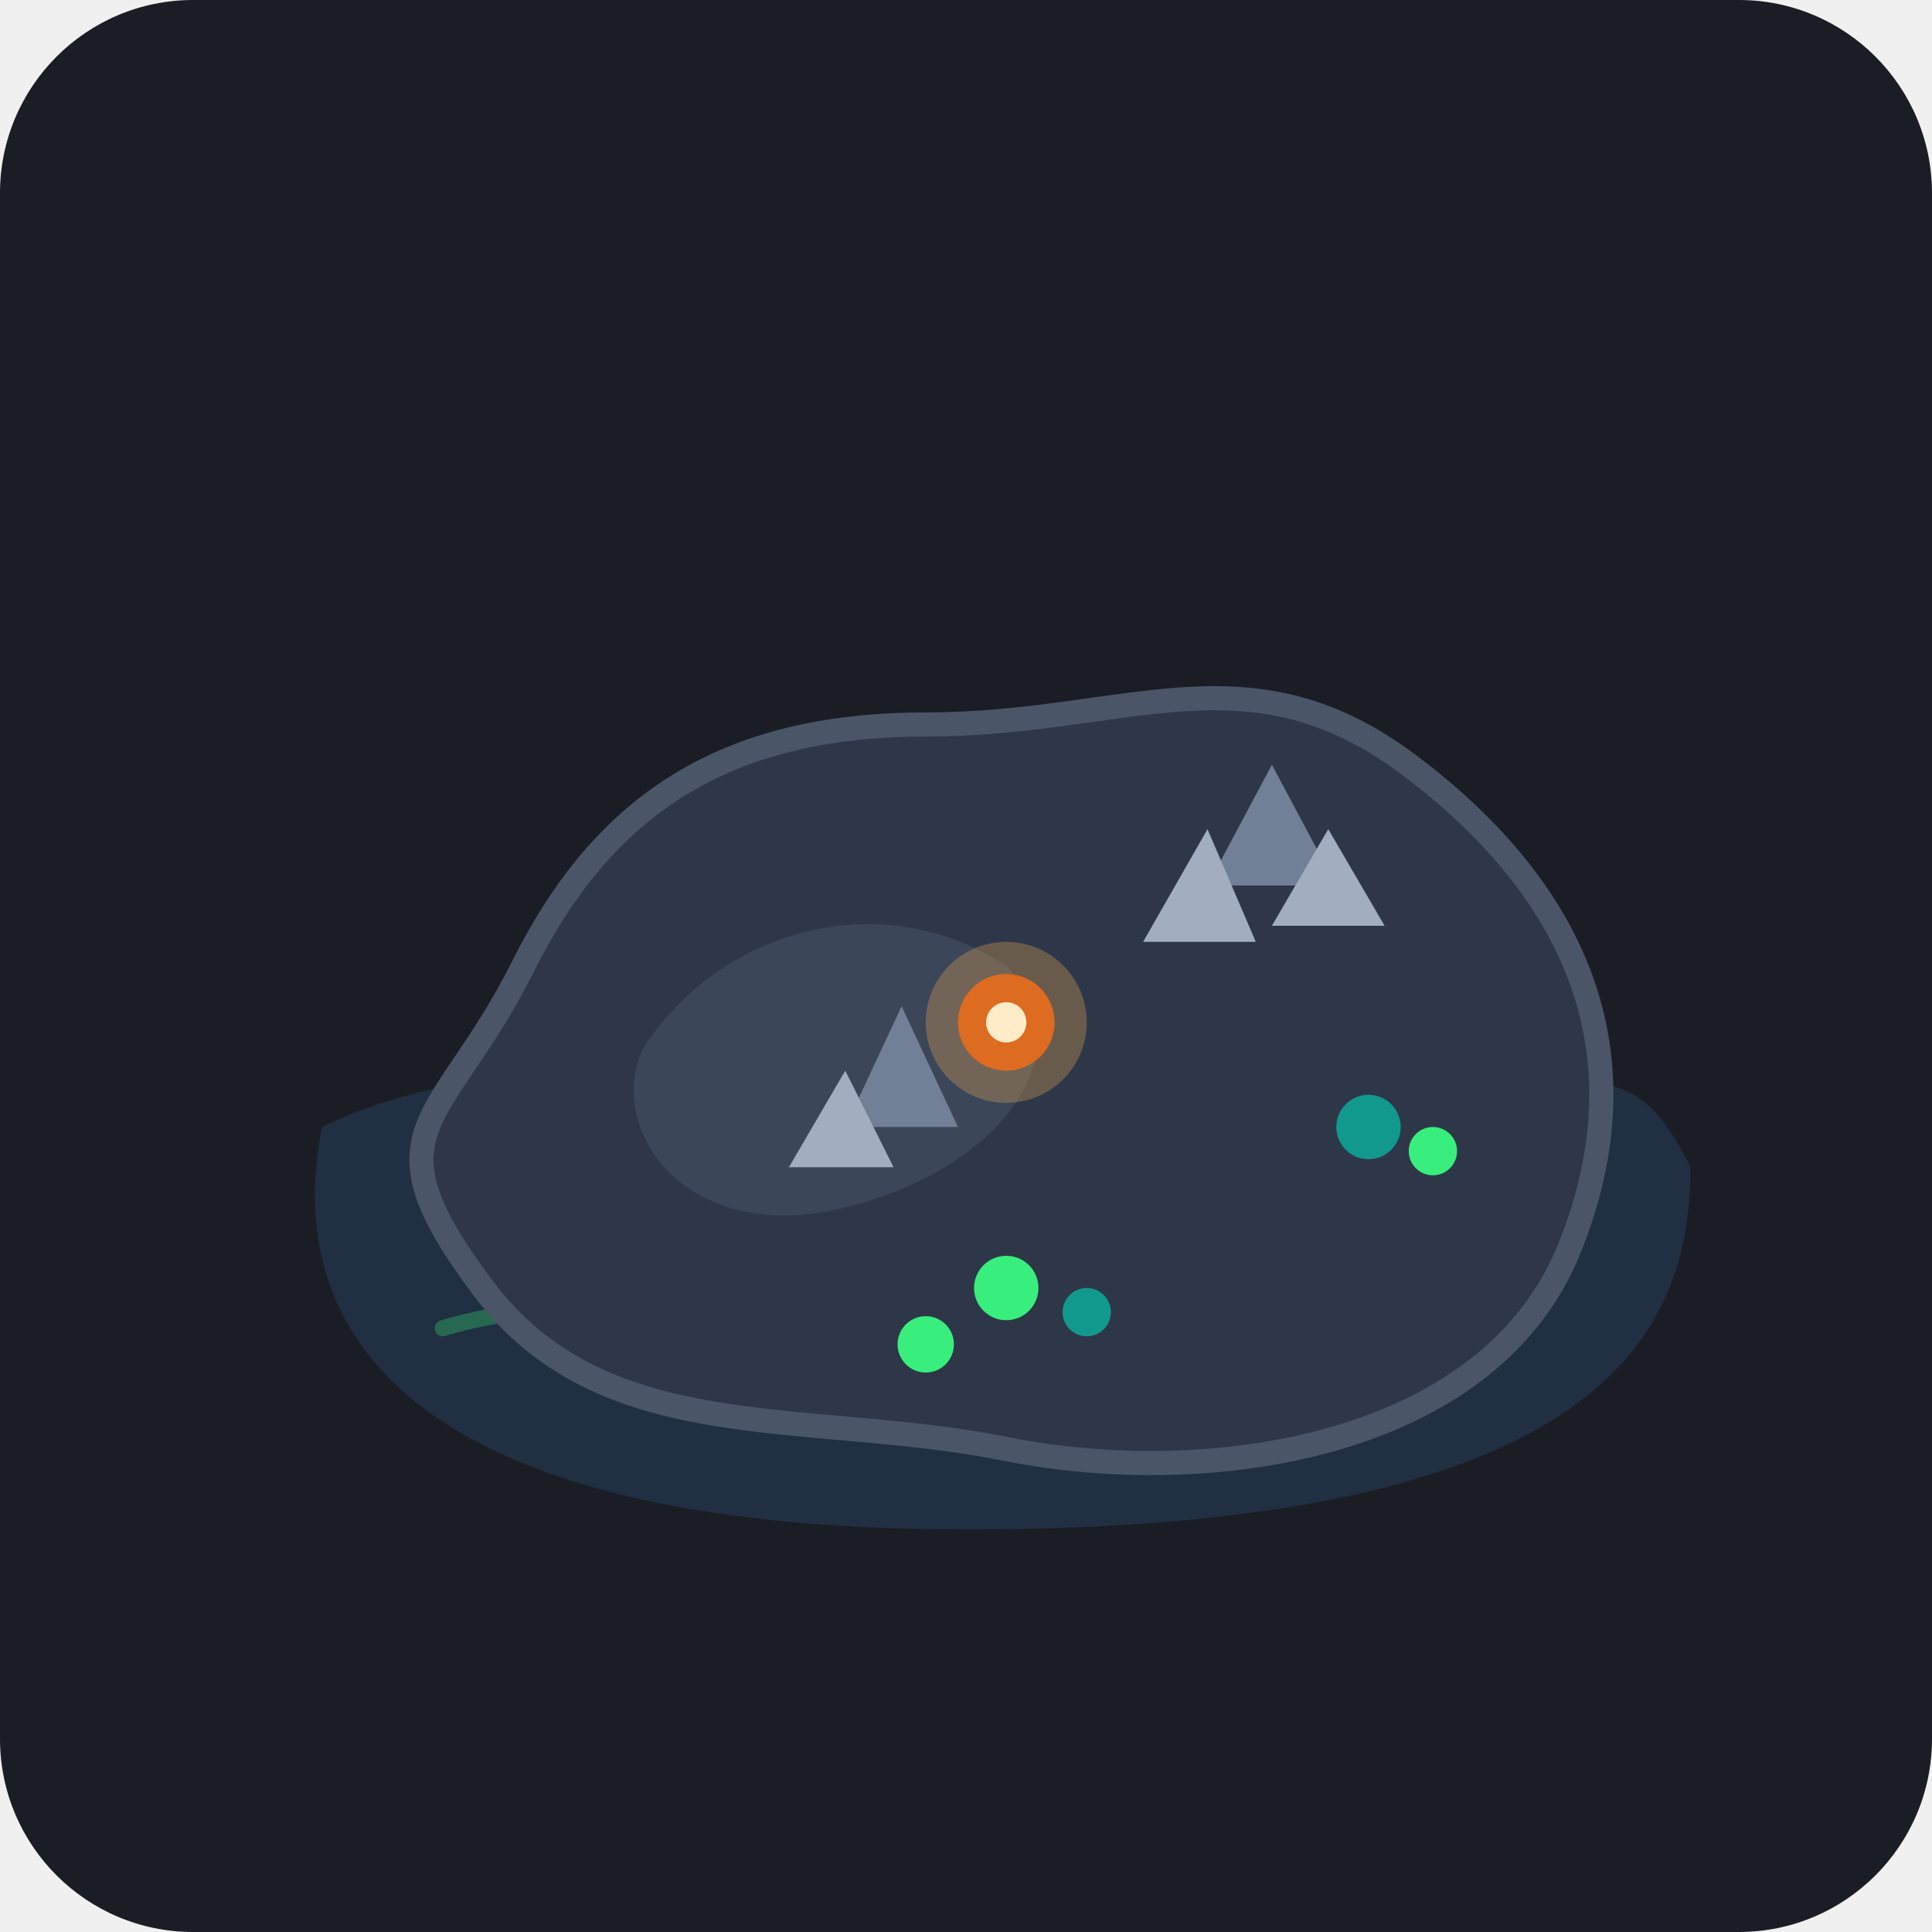
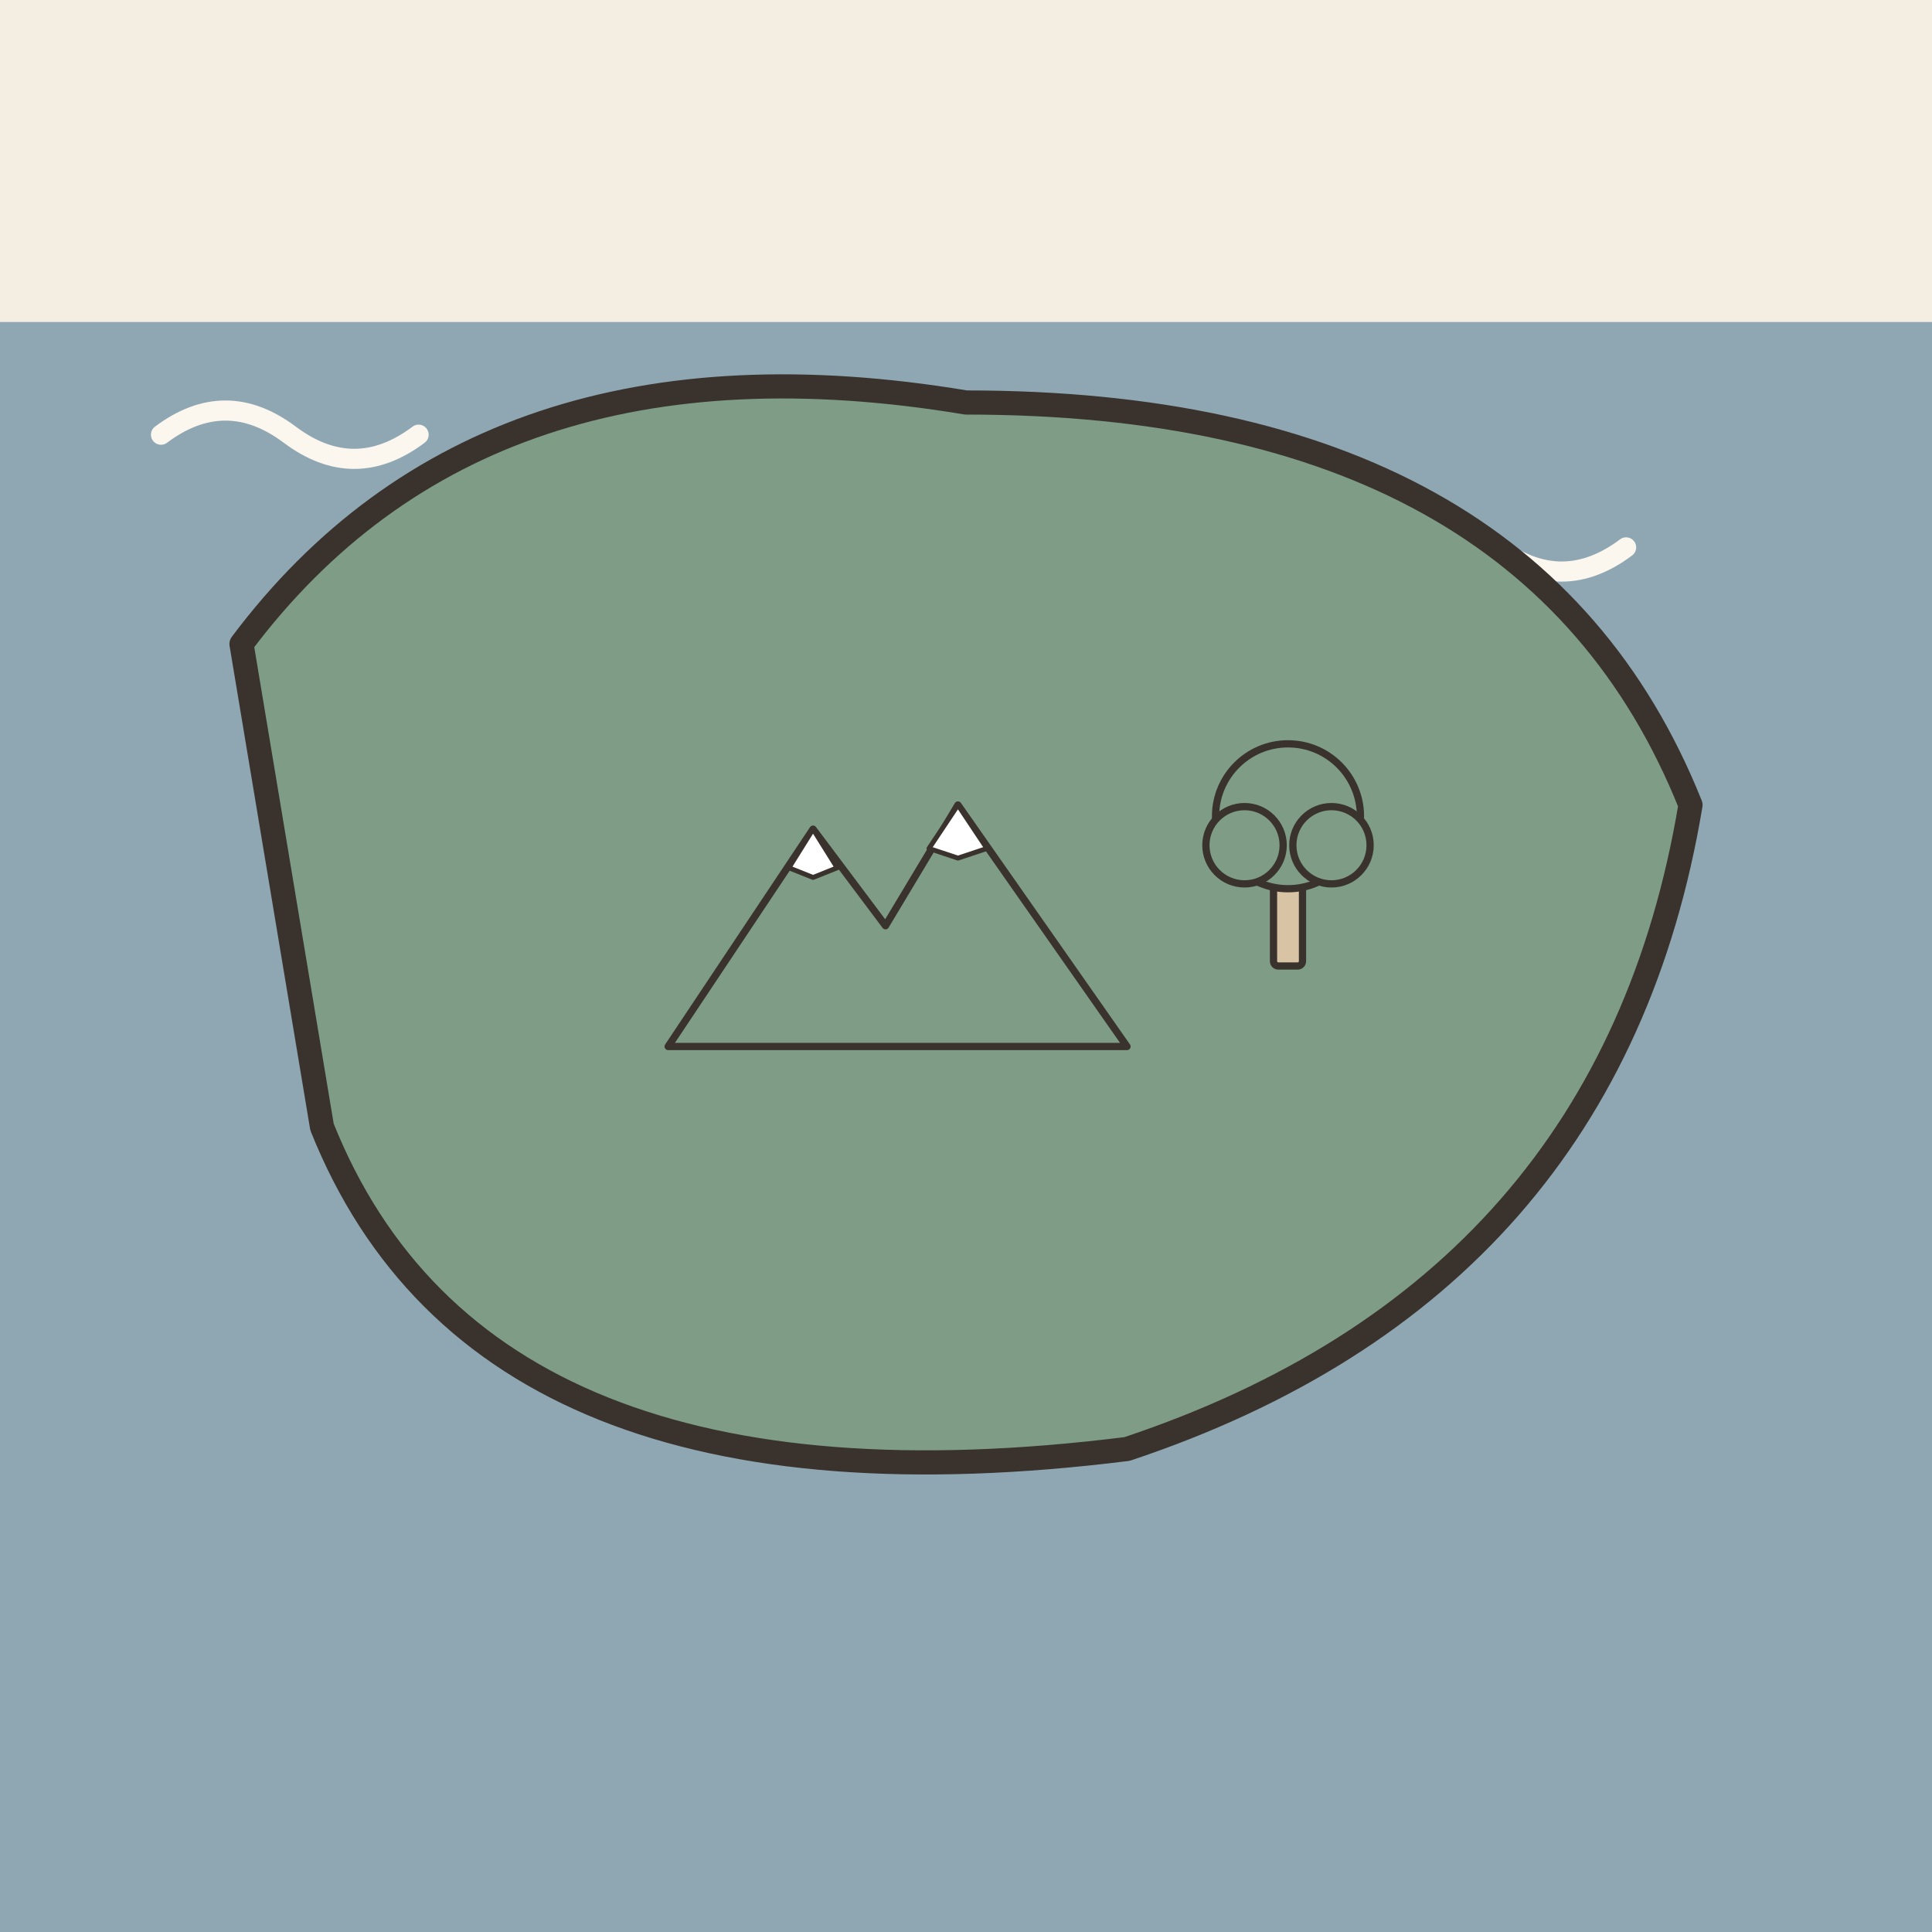
- <svg xmlns="http://www.w3.org/2000/svg" width="240" height="240" viewBox="0 0 240 240">
-   <rect width="240" height="240" rx="24" fill="#1A1D24" />
-   <g transform="translate(30, 45)">
-     <path d="M 10 95 C 30 85, 70 85, 90 95 C 110 105, 130 105, 150 95 C 170 85, 175 90, 180 100 C 180 120, 170 145, 90 145 C 20 145, 5 120, 10 95 Z" fill="#243b55" opacity="0.6" />
-     <path d="M 25 120 C 35 117, 45 117, 55 120" stroke="#38ef7d" stroke-width="2" stroke-linecap="round" fill="none" opacity="0.3" />
-     <path d="M 125 110 C 135 107, 145 107, 155 110" stroke="#38ef7d" stroke-width="2" stroke-linecap="round" fill="none" opacity="0.3" />
-     <path d="M 75 130 C 85 127, 95 127, 105 130" stroke="#38ef7d" stroke-width="2" stroke-linecap="round" fill="none" opacity="0.3" />
-     <path d="M 35 75               C 45 55, 60 45, 85 45               C 110 45, 125 35, 145 50               C 165 65, 175 85, 165 110               C 155 135, 120 140, 95 135               C 70 130, 45 135, 30 115               C 15 95, 25 95, 35 75 Z" fill="#2d3748" stroke="#4a5568" stroke-width="3" stroke-linejoin="round" />
-     <path d="M 50 85 C 60 70, 80 65, 95 75 C 105 85, 95 100, 75 105 C 55 110, 45 95, 50 85 Z" fill="#4a5568" opacity="0.5" />
-     <polygon points="120,65 128,50 136,65" fill="#718096" />
-     <polygon points="112,72 120,58 126,72" fill="#a0aec0" />
-     <polygon points="128,70 135,58 142,70" fill="#a0aec0" />
-     <polygon points="75,95 82,80 89,95" fill="#718096" />
-     <polygon points="68,100 75,88 81,100" fill="#a0aec0" />
-     <circle cx="95" cy="115" r="4" fill="#38ef7d" />
-     <circle cx="105" cy="118" r="3" fill="#11998e" />
-     <circle cx="85" cy="122" r="3.5" fill="#38ef7d" />
-     <circle cx="140" cy="95" r="4" fill="#11998e" />
-     <circle cx="148" cy="98" r="3" fill="#38ef7d" />
-     <g transform="translate(95, 82)">
-       <circle cx="0" cy="0" r="10" fill="#F6AD55" opacity="0.3" />
-       <circle cx="0" cy="0" r="6" fill="#DD6B20" />
-       <circle cx="0" cy="0" r="2.5" fill="#FEEBC8" />
-     </g>
+ <svg xmlns="http://www.w3.org/2000/svg" viewBox="0 0 240 240" data-style="editorial">
+   <rect width="240" height="240" fill="#F4EDE2" />
+   <rect x="0" y="40" width="240" height="200" rx="0" fill="#8FA7B3" />
+   <path d="M20 54q8 -6 16 0t16 0" fill="none" stroke="#FBF6EE" stroke-width="2.5" stroke-linecap="round" stroke-linejoin="round" />
+   <path d="M70 68q8 -6 16 0t16 0" fill="none" stroke="#FBF6EE" stroke-width="2.5" stroke-linecap="round" stroke-linejoin="round" />
+   <path d="M120 54q8 -6 16 0t16 0" fill="none" stroke="#FBF6EE" stroke-width="2.5" stroke-linecap="round" stroke-linejoin="round" />
+   <path d="M170 68q8 -6 16 0t16 0" fill="none" stroke="#FBF6EE" stroke-width="2.5" stroke-linecap="round" stroke-linejoin="round" />
+   <path d="M30 80Q60 40 120 50Q190 50 210 100Q200 160 140 180Q60 190 40 140Z" fill="#7E9C86" stroke="#3A332D" stroke-width="3" stroke-linecap="round" stroke-linejoin="round" />
+   <g transform="translate(110 130) scale(0.3 0.3)">
+     <path d="M-90 0L-30 -90L0 -50L30 -100L100 0Z" fill="#7E9C86" stroke="#3A332D" stroke-width="3" stroke-linecap="round" stroke-linejoin="round" />
+     <path d="M-30 -90L-20 -74L-30 -70L-40 -74Z" fill="#FFFFFF" stroke="#3A332D" stroke-width="2" stroke-linecap="round" stroke-linejoin="round" />
+     <path d="M30 -100L42 -82L30 -78L18 -82Z" fill="#FFFFFF" stroke="#3A332D" stroke-width="2" stroke-linecap="round" stroke-linejoin="round" />
+   </g>
+   <g transform="translate(160 120) scale(0.3 0.3)">
+     <rect x="-6" y="-40" width="12" height="40" rx="2" fill="#D8C3A5" stroke="#3A332D" stroke-width="3" stroke-linecap="round" stroke-linejoin="round" />
+     <circle cx="0" cy="-62" r="30" fill="#7E9C86" stroke="#3A332D" stroke-width="3" stroke-linecap="round" stroke-linejoin="round" />
+     <circle cx="-18" cy="-50" r="16" fill="#7E9C86" stroke="#3A332D" stroke-width="3" stroke-linecap="round" stroke-linejoin="round" />
+     <circle cx="18" cy="-50" r="16" fill="#7E9C86" stroke="#3A332D" stroke-width="3" stroke-linecap="round" stroke-linejoin="round" />
  </g>
</svg>
